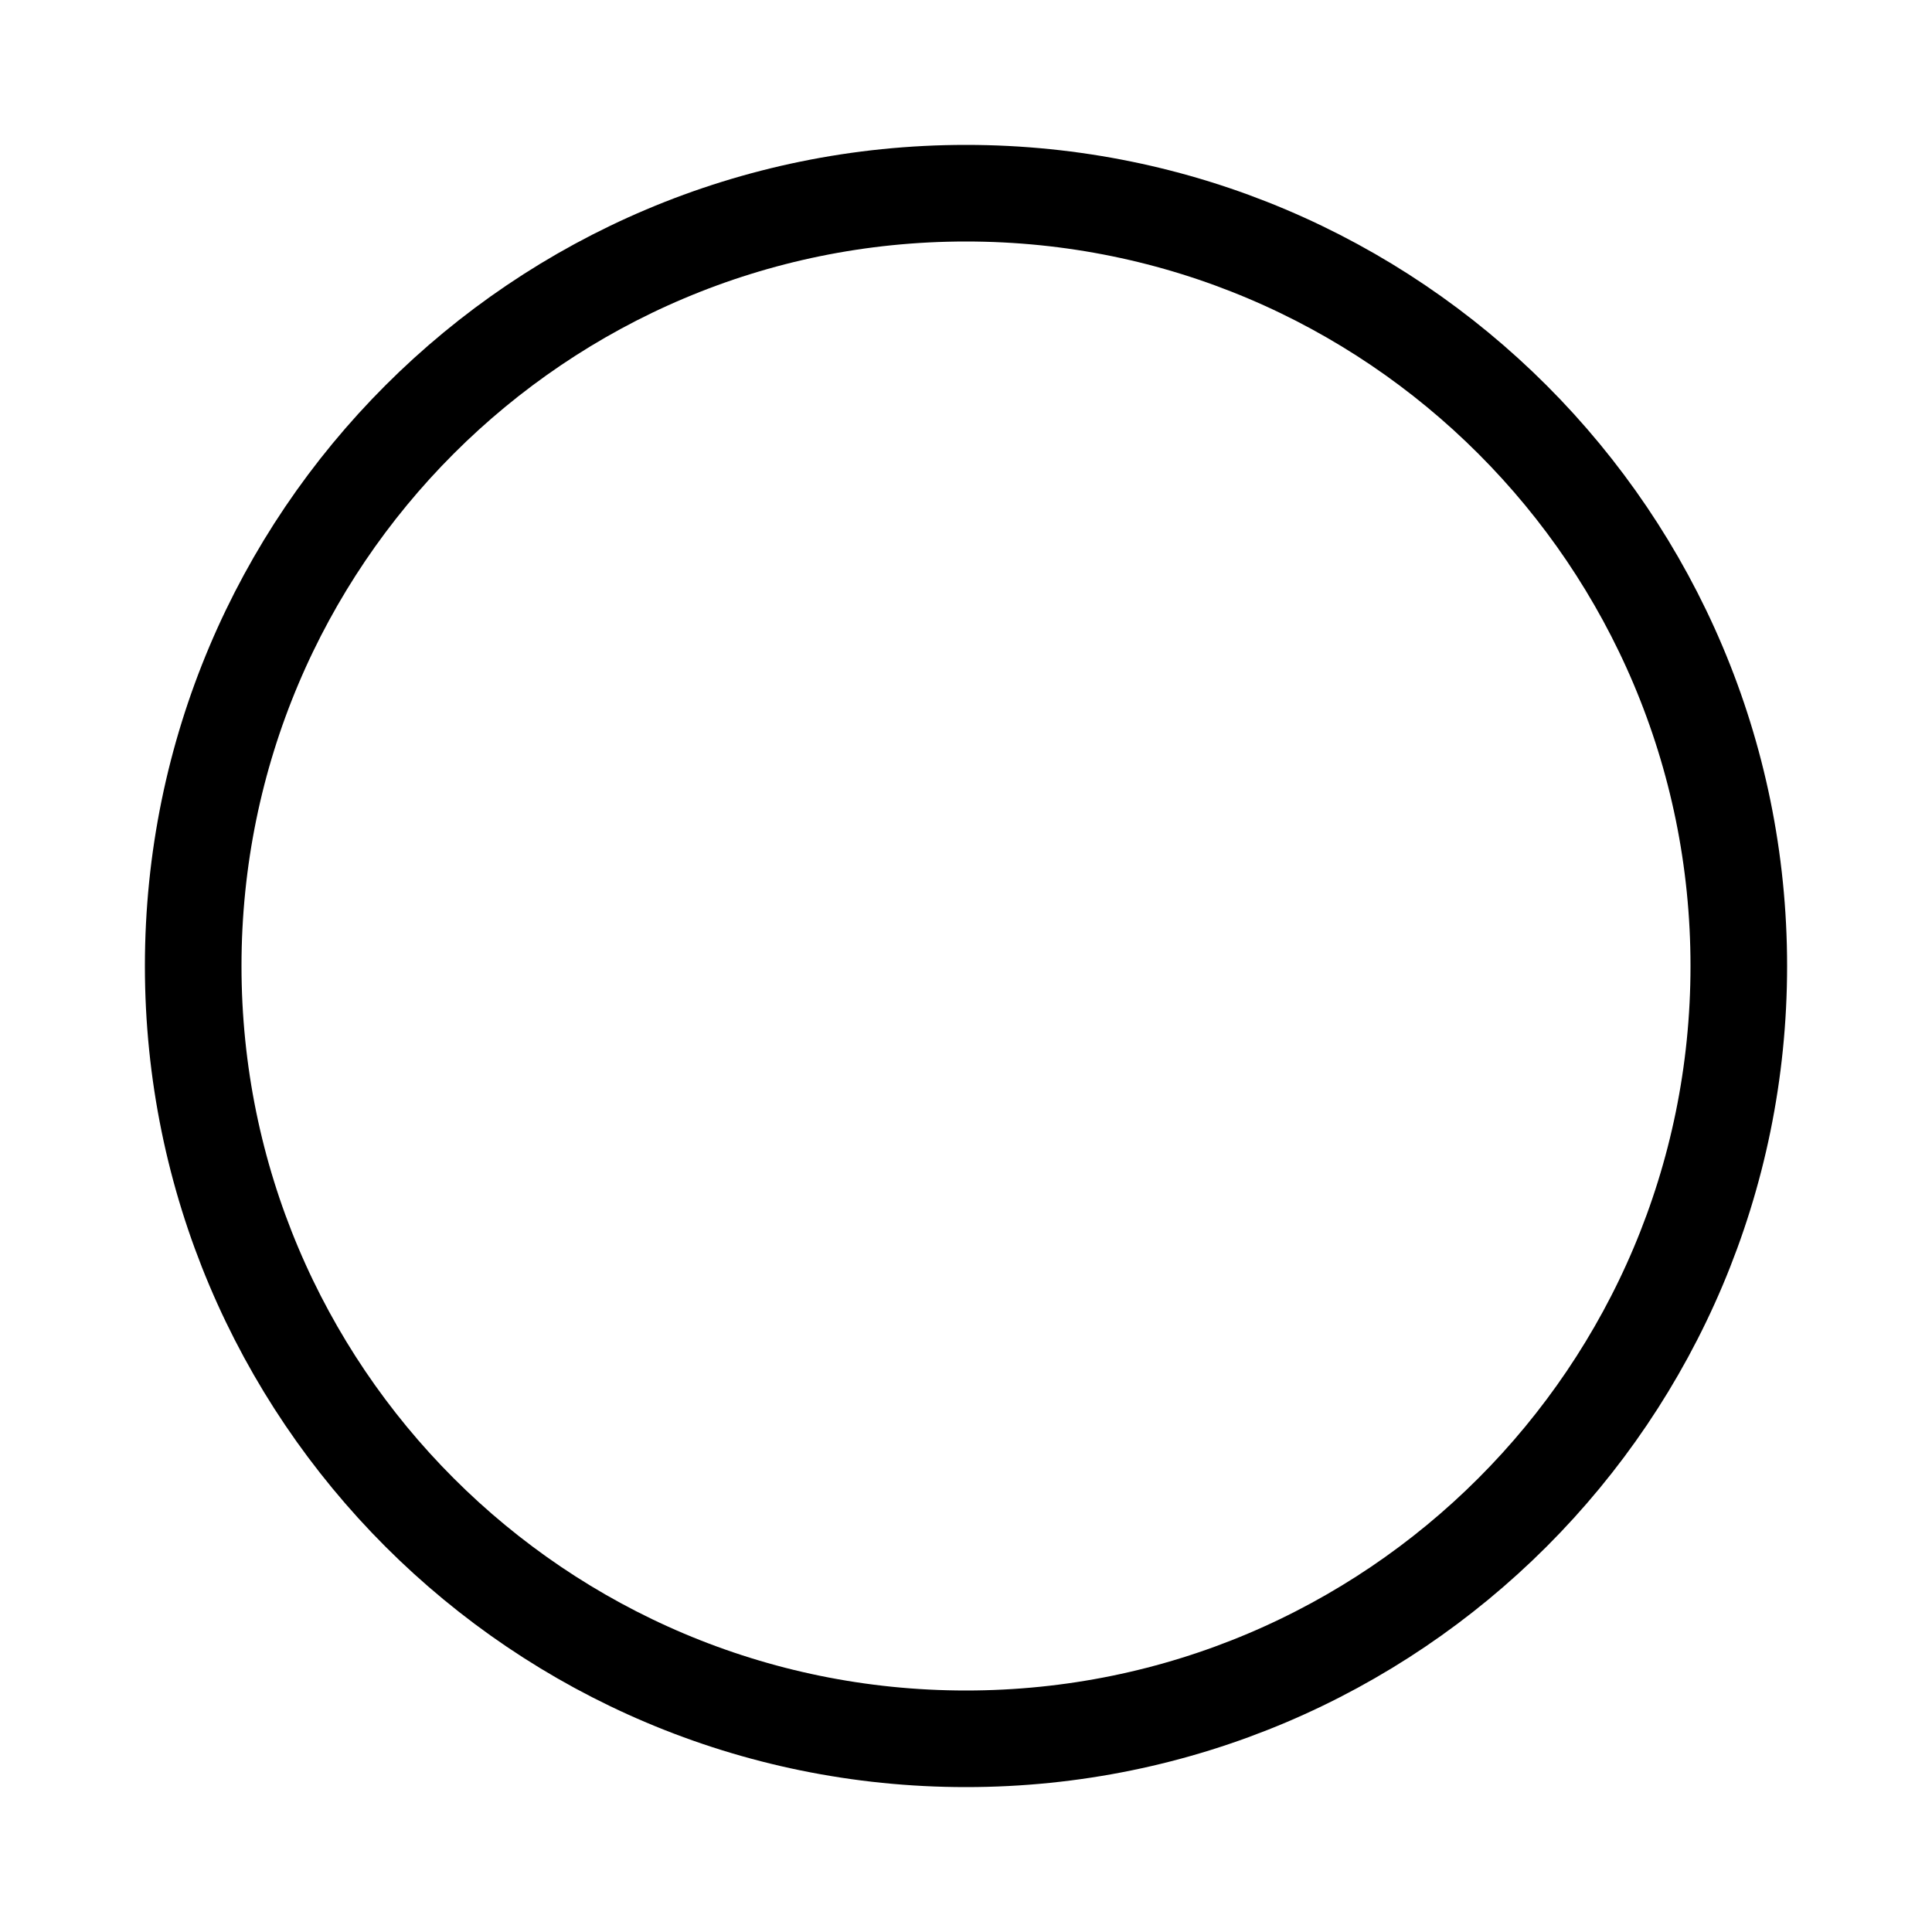
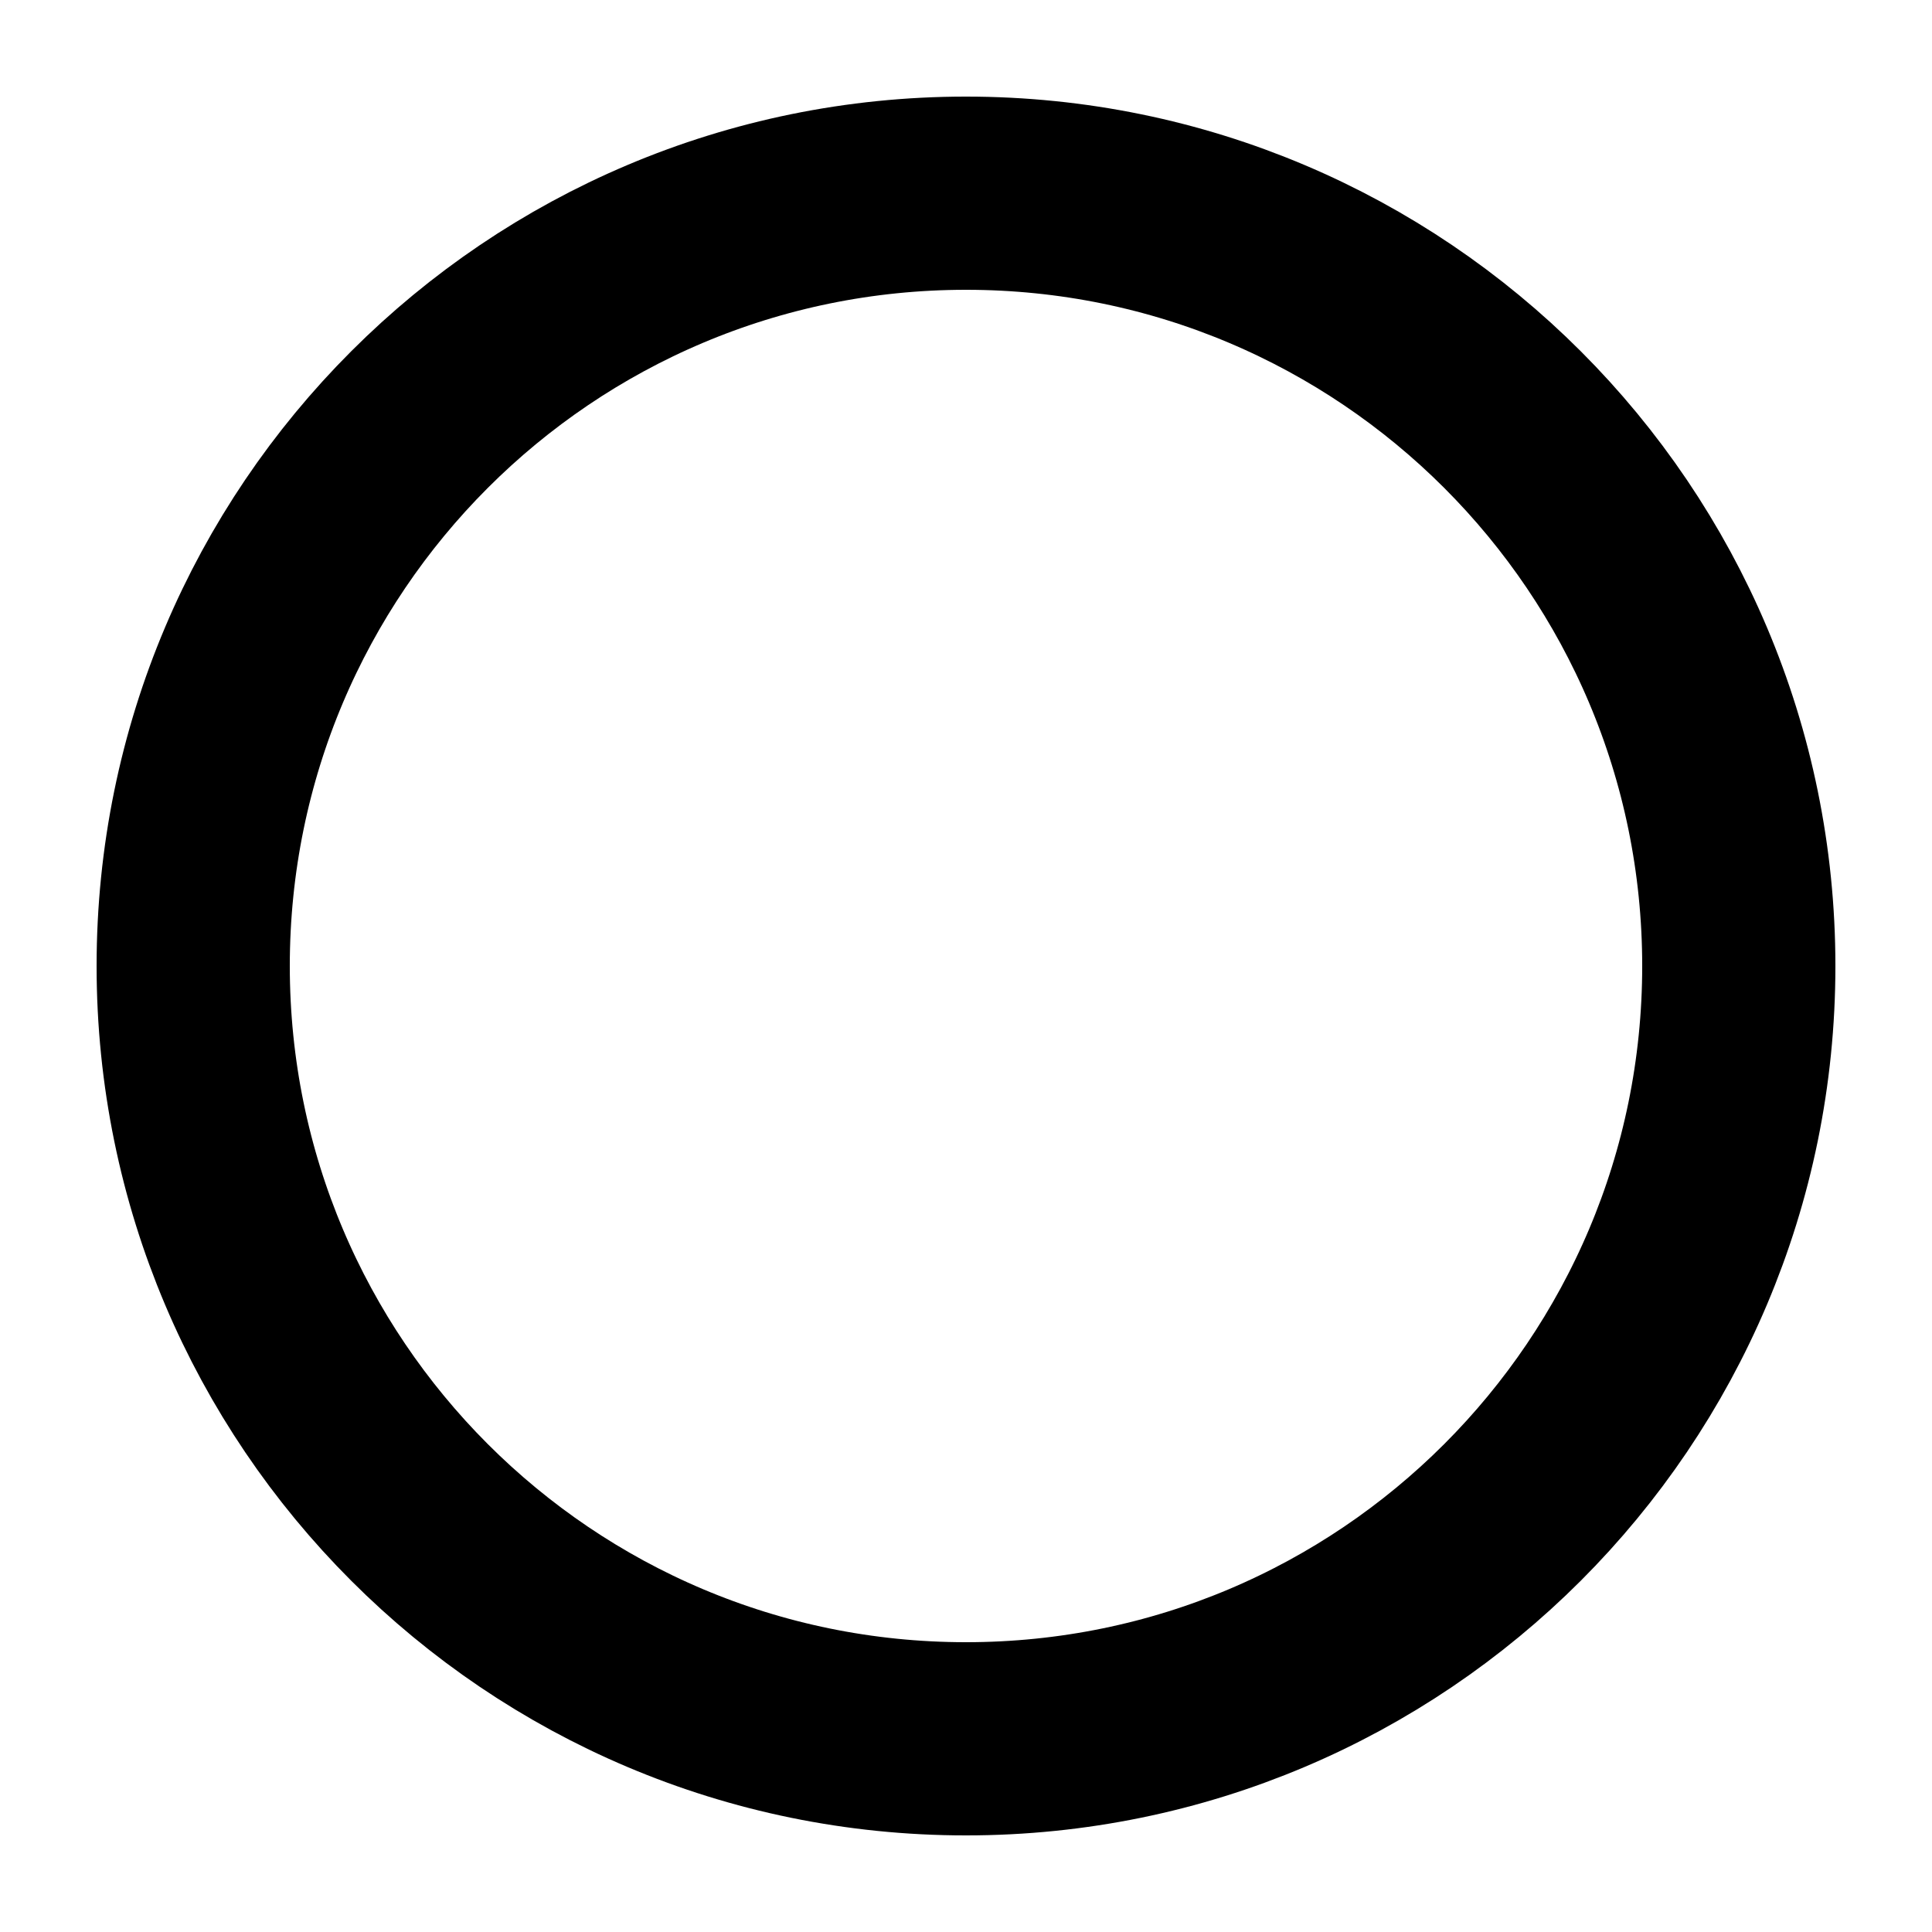
<svg xmlns="http://www.w3.org/2000/svg" width="20" height="20" viewBox="0 0 20 20">
-   <circle cx="10" cy="10" r="8" stroke="black" fill="transparent" />
+   <circle cx="10" cy="10" r="8" stroke="black" stroke-width="2" fill="transparent" />
</svg>
